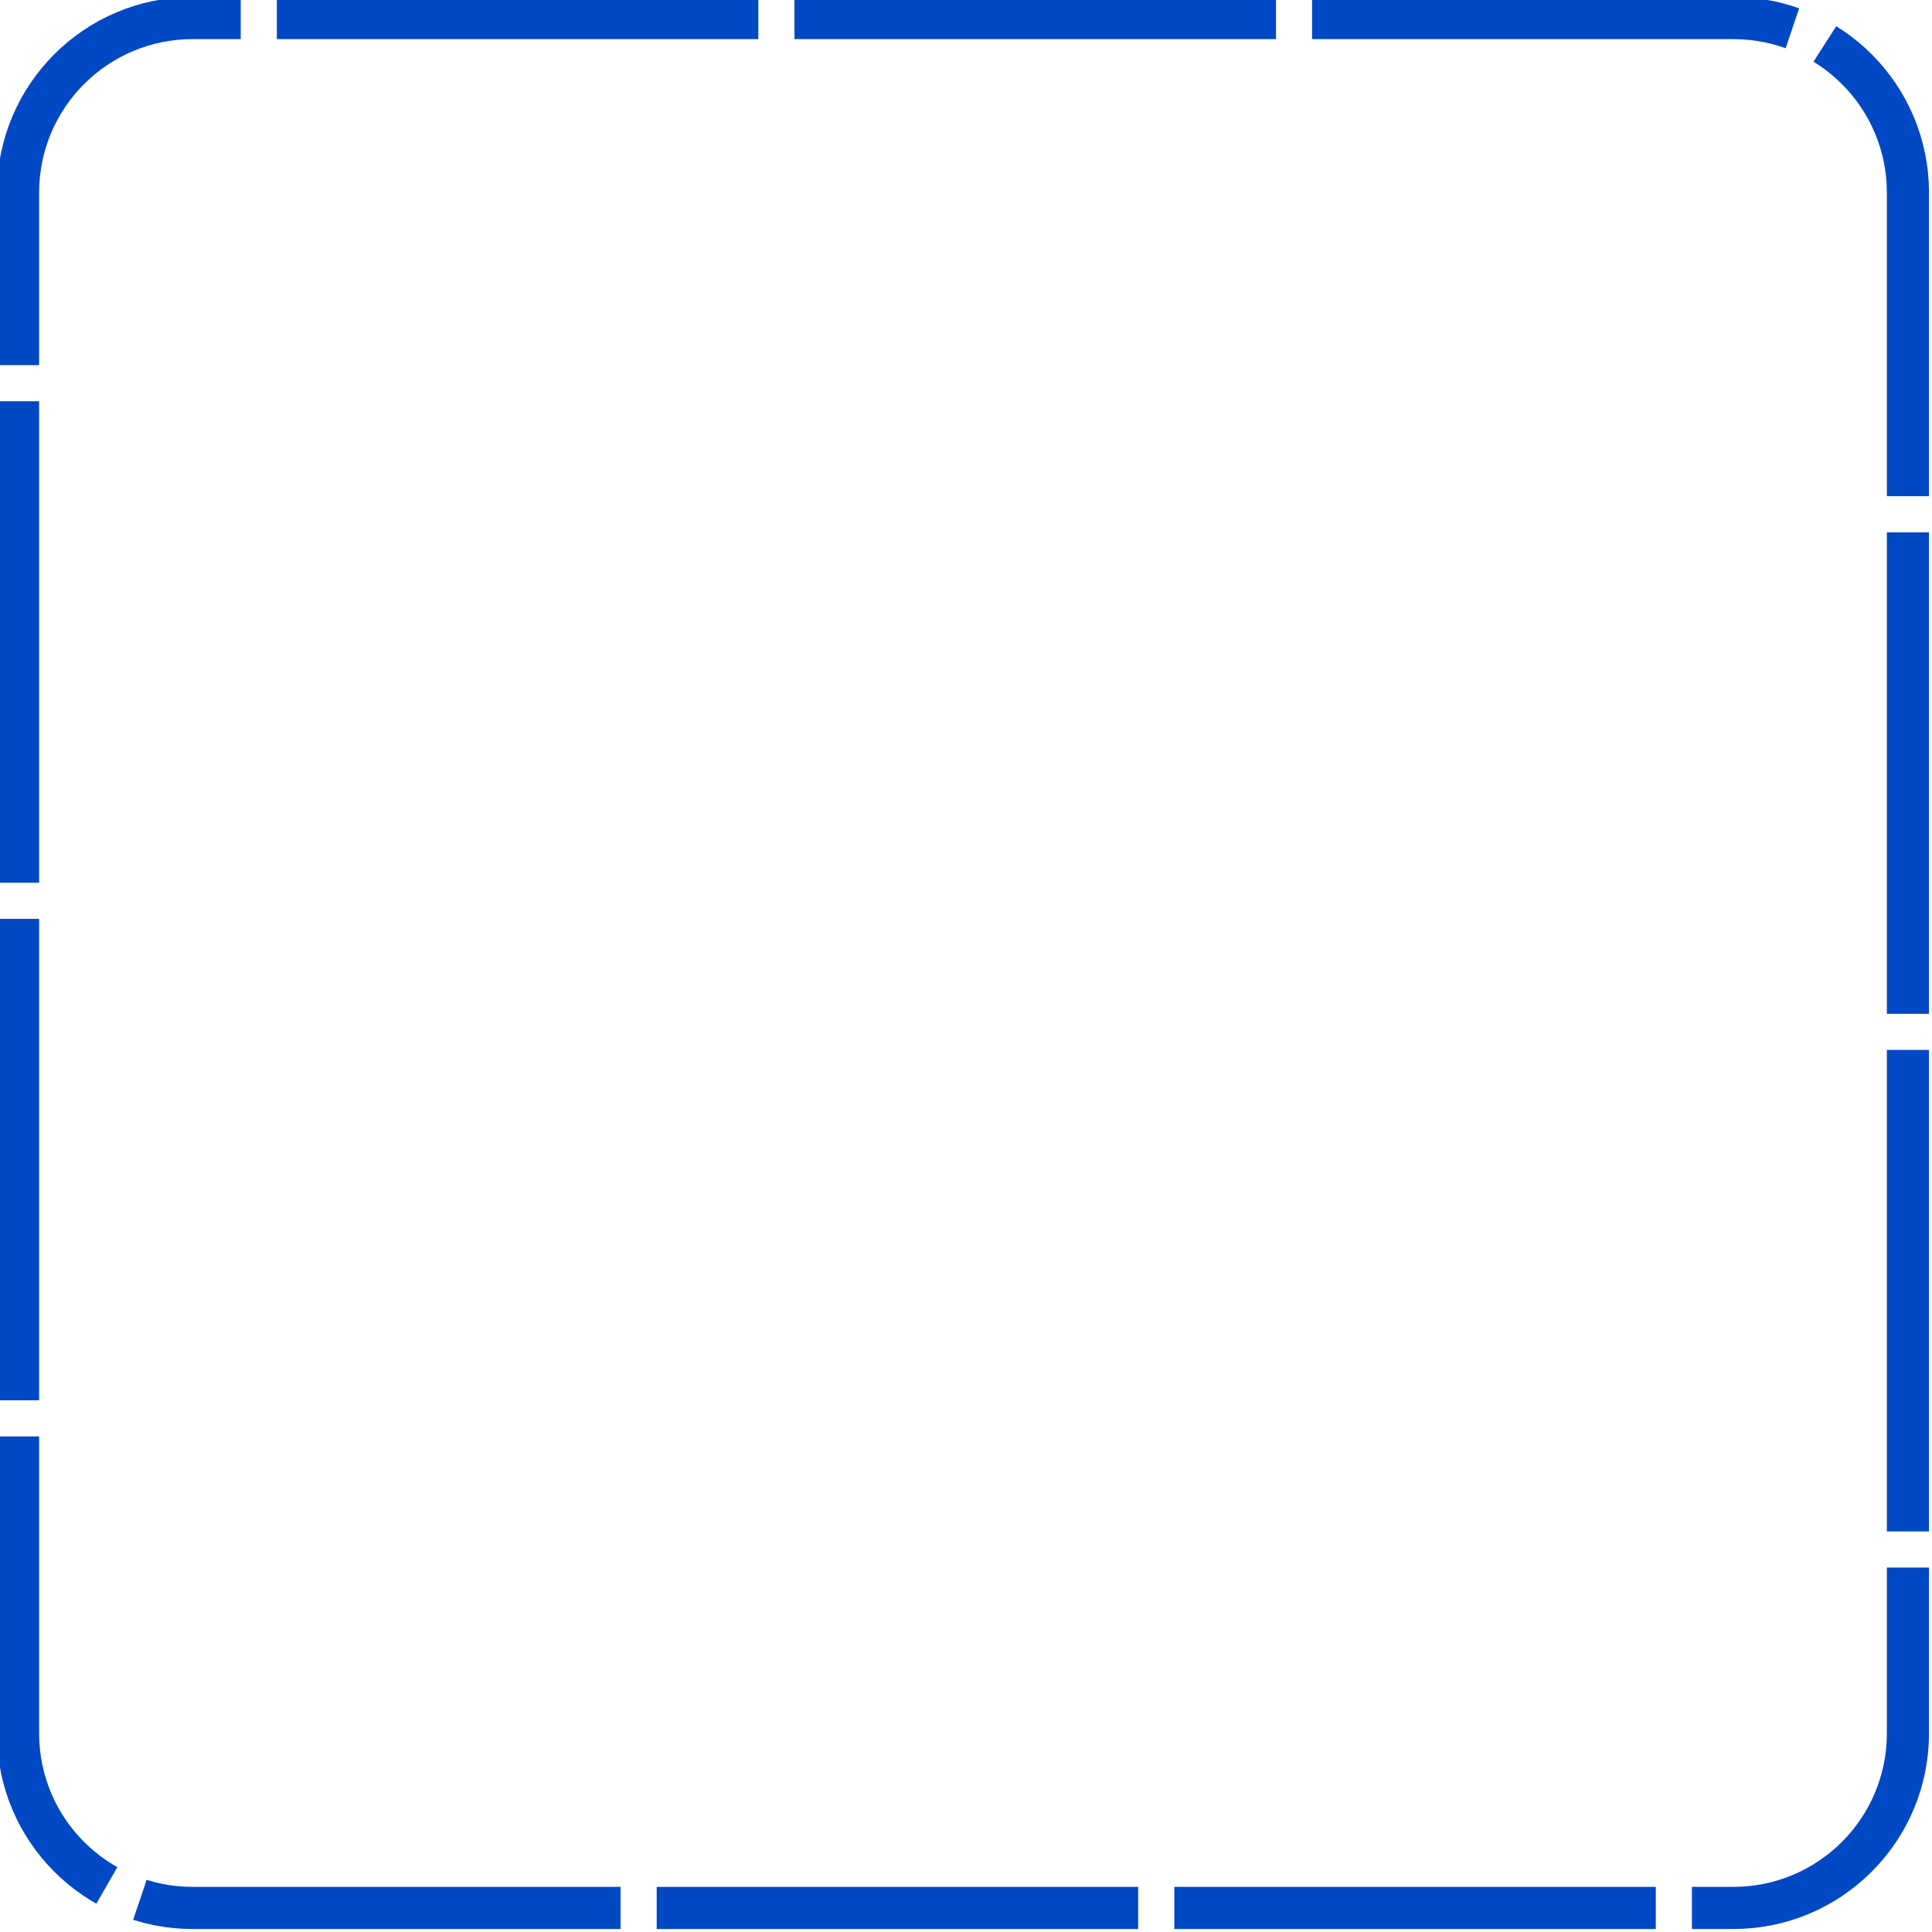
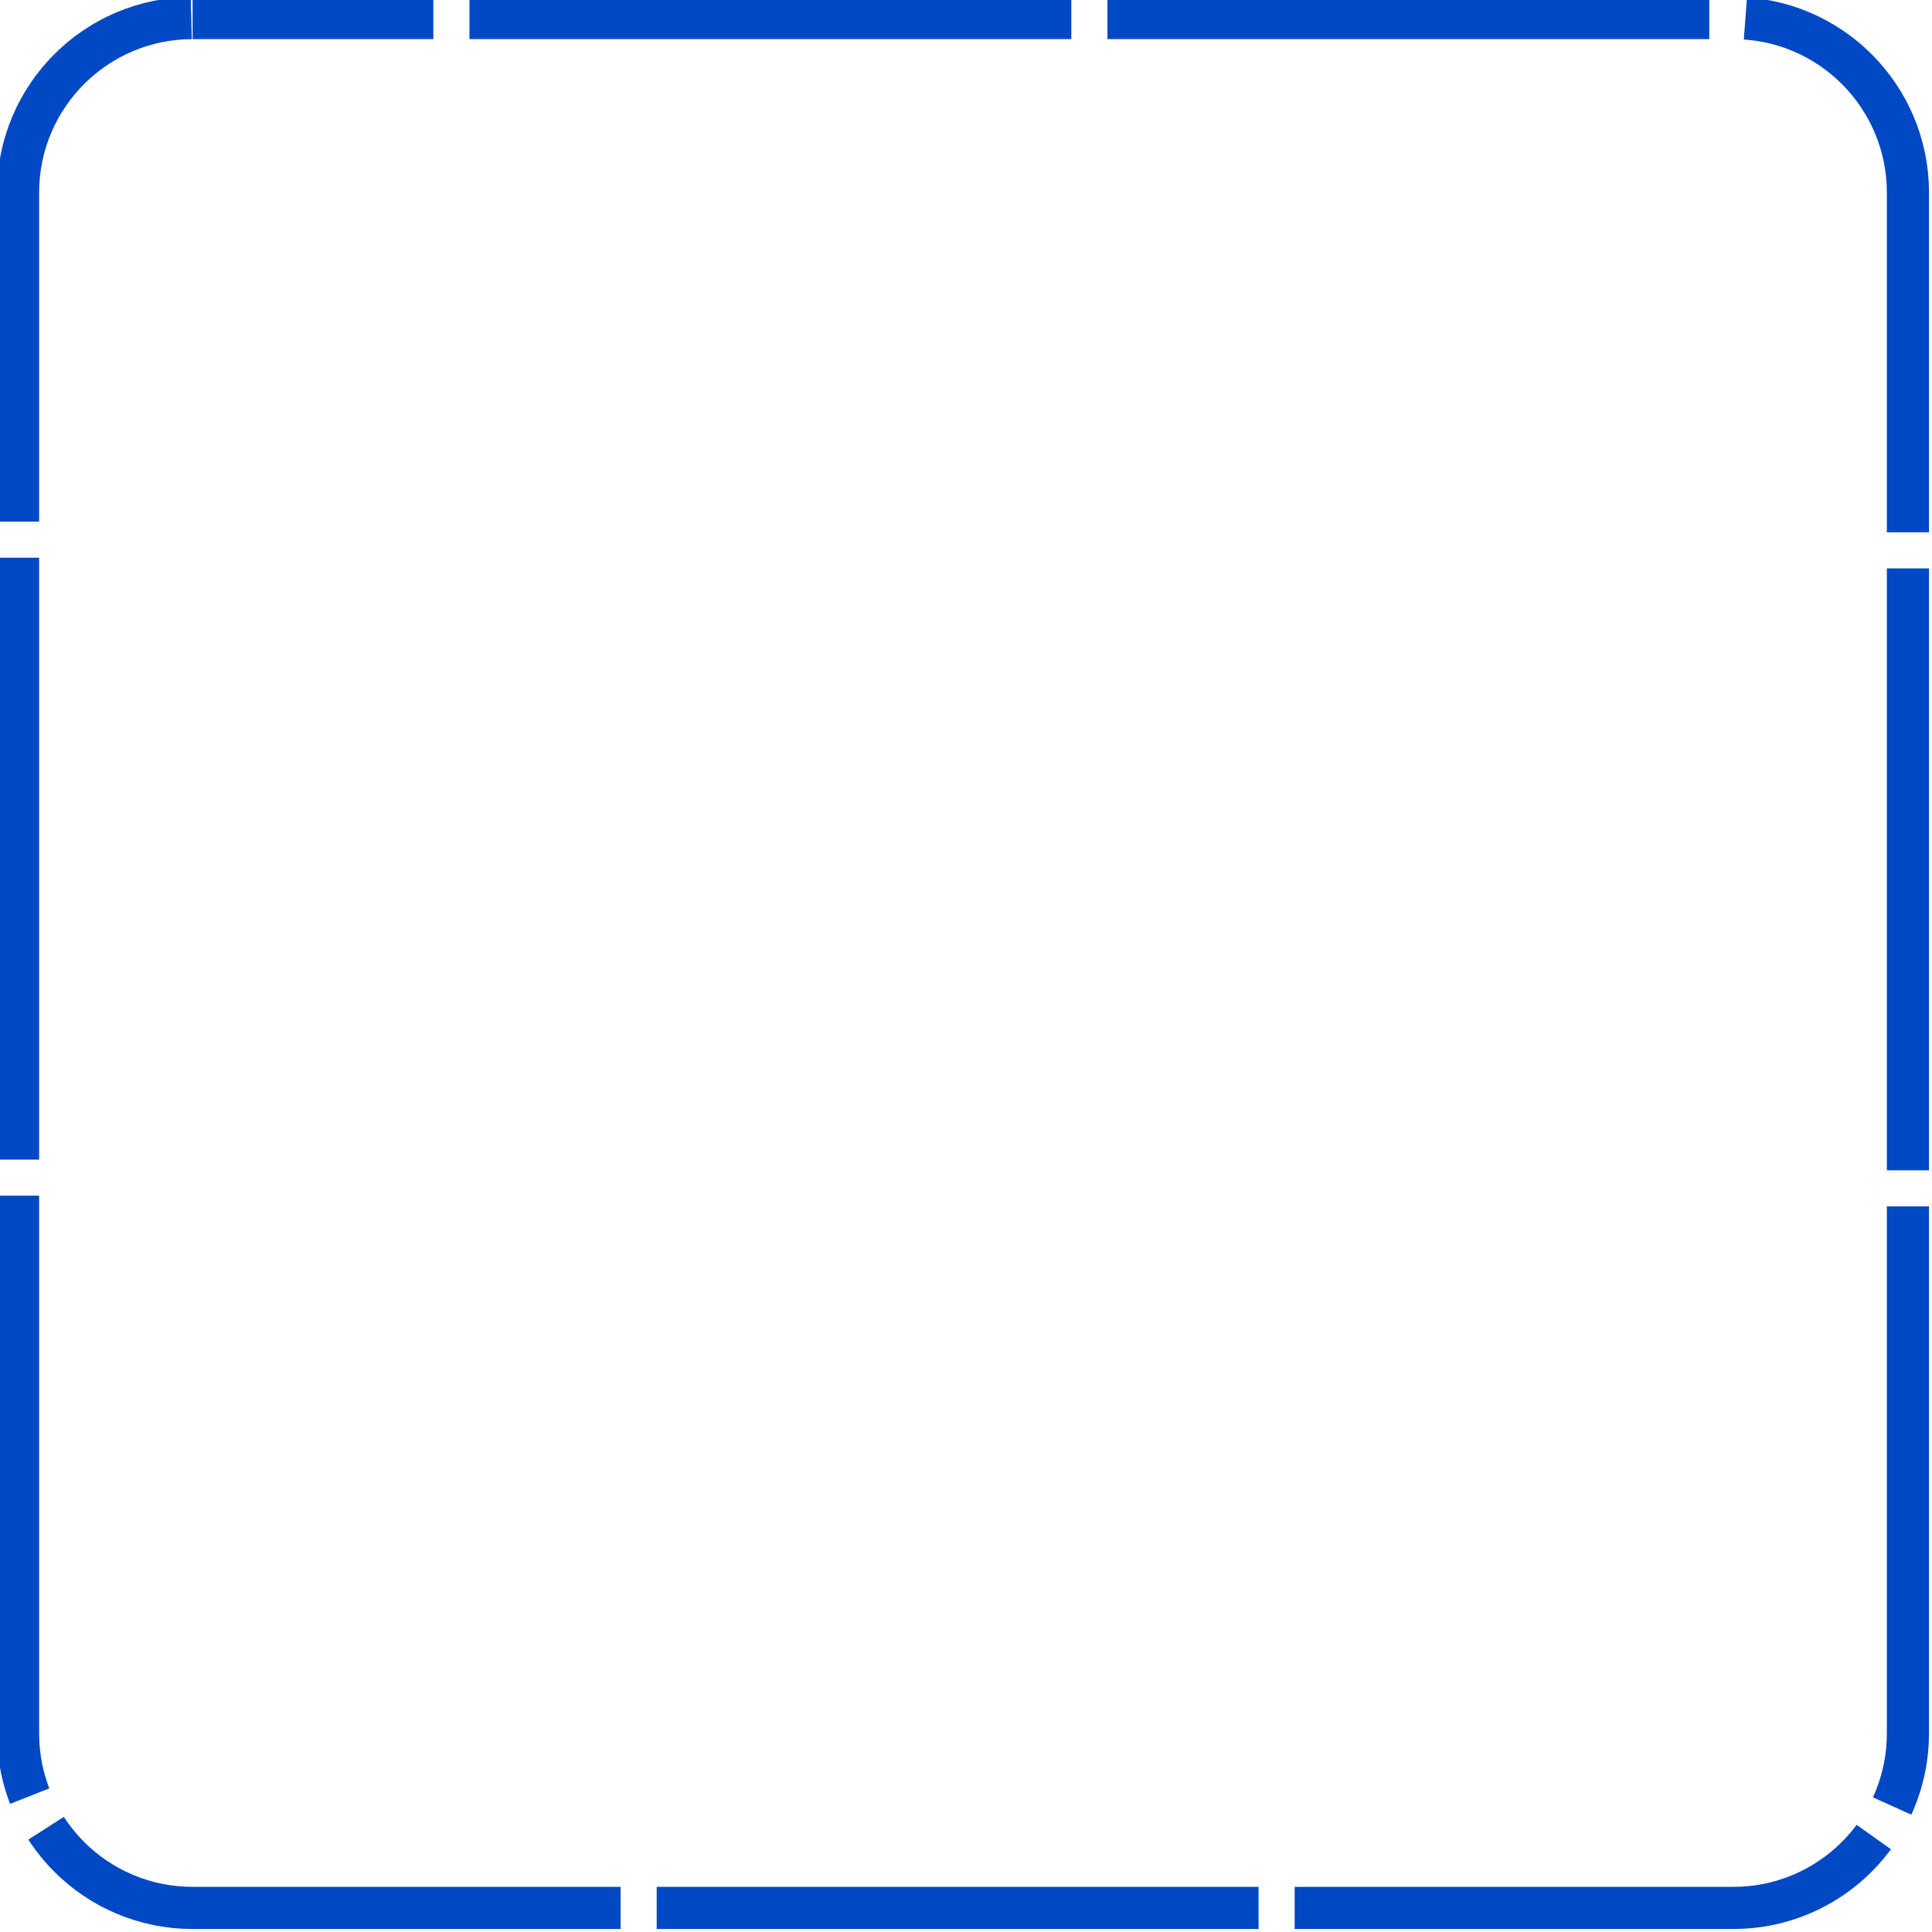
<svg>
-   <rect width="314" height="314" fill="none" x="3" y="3" rx="29" ry="29" stroke="#0048c4" stroke-width="7" stroke-dasharray="80,6" stroke-dashoffset="72" stroke-linecap="butt" />
+   <rect width="314" height="314" fill="none" x="3" y="3" rx="29" ry="29" stroke="#0048c4" stroke-width="7" stroke-dasharray="100,6" stroke-dashoffset="60" stroke-linecap="butt" />
</svg>
